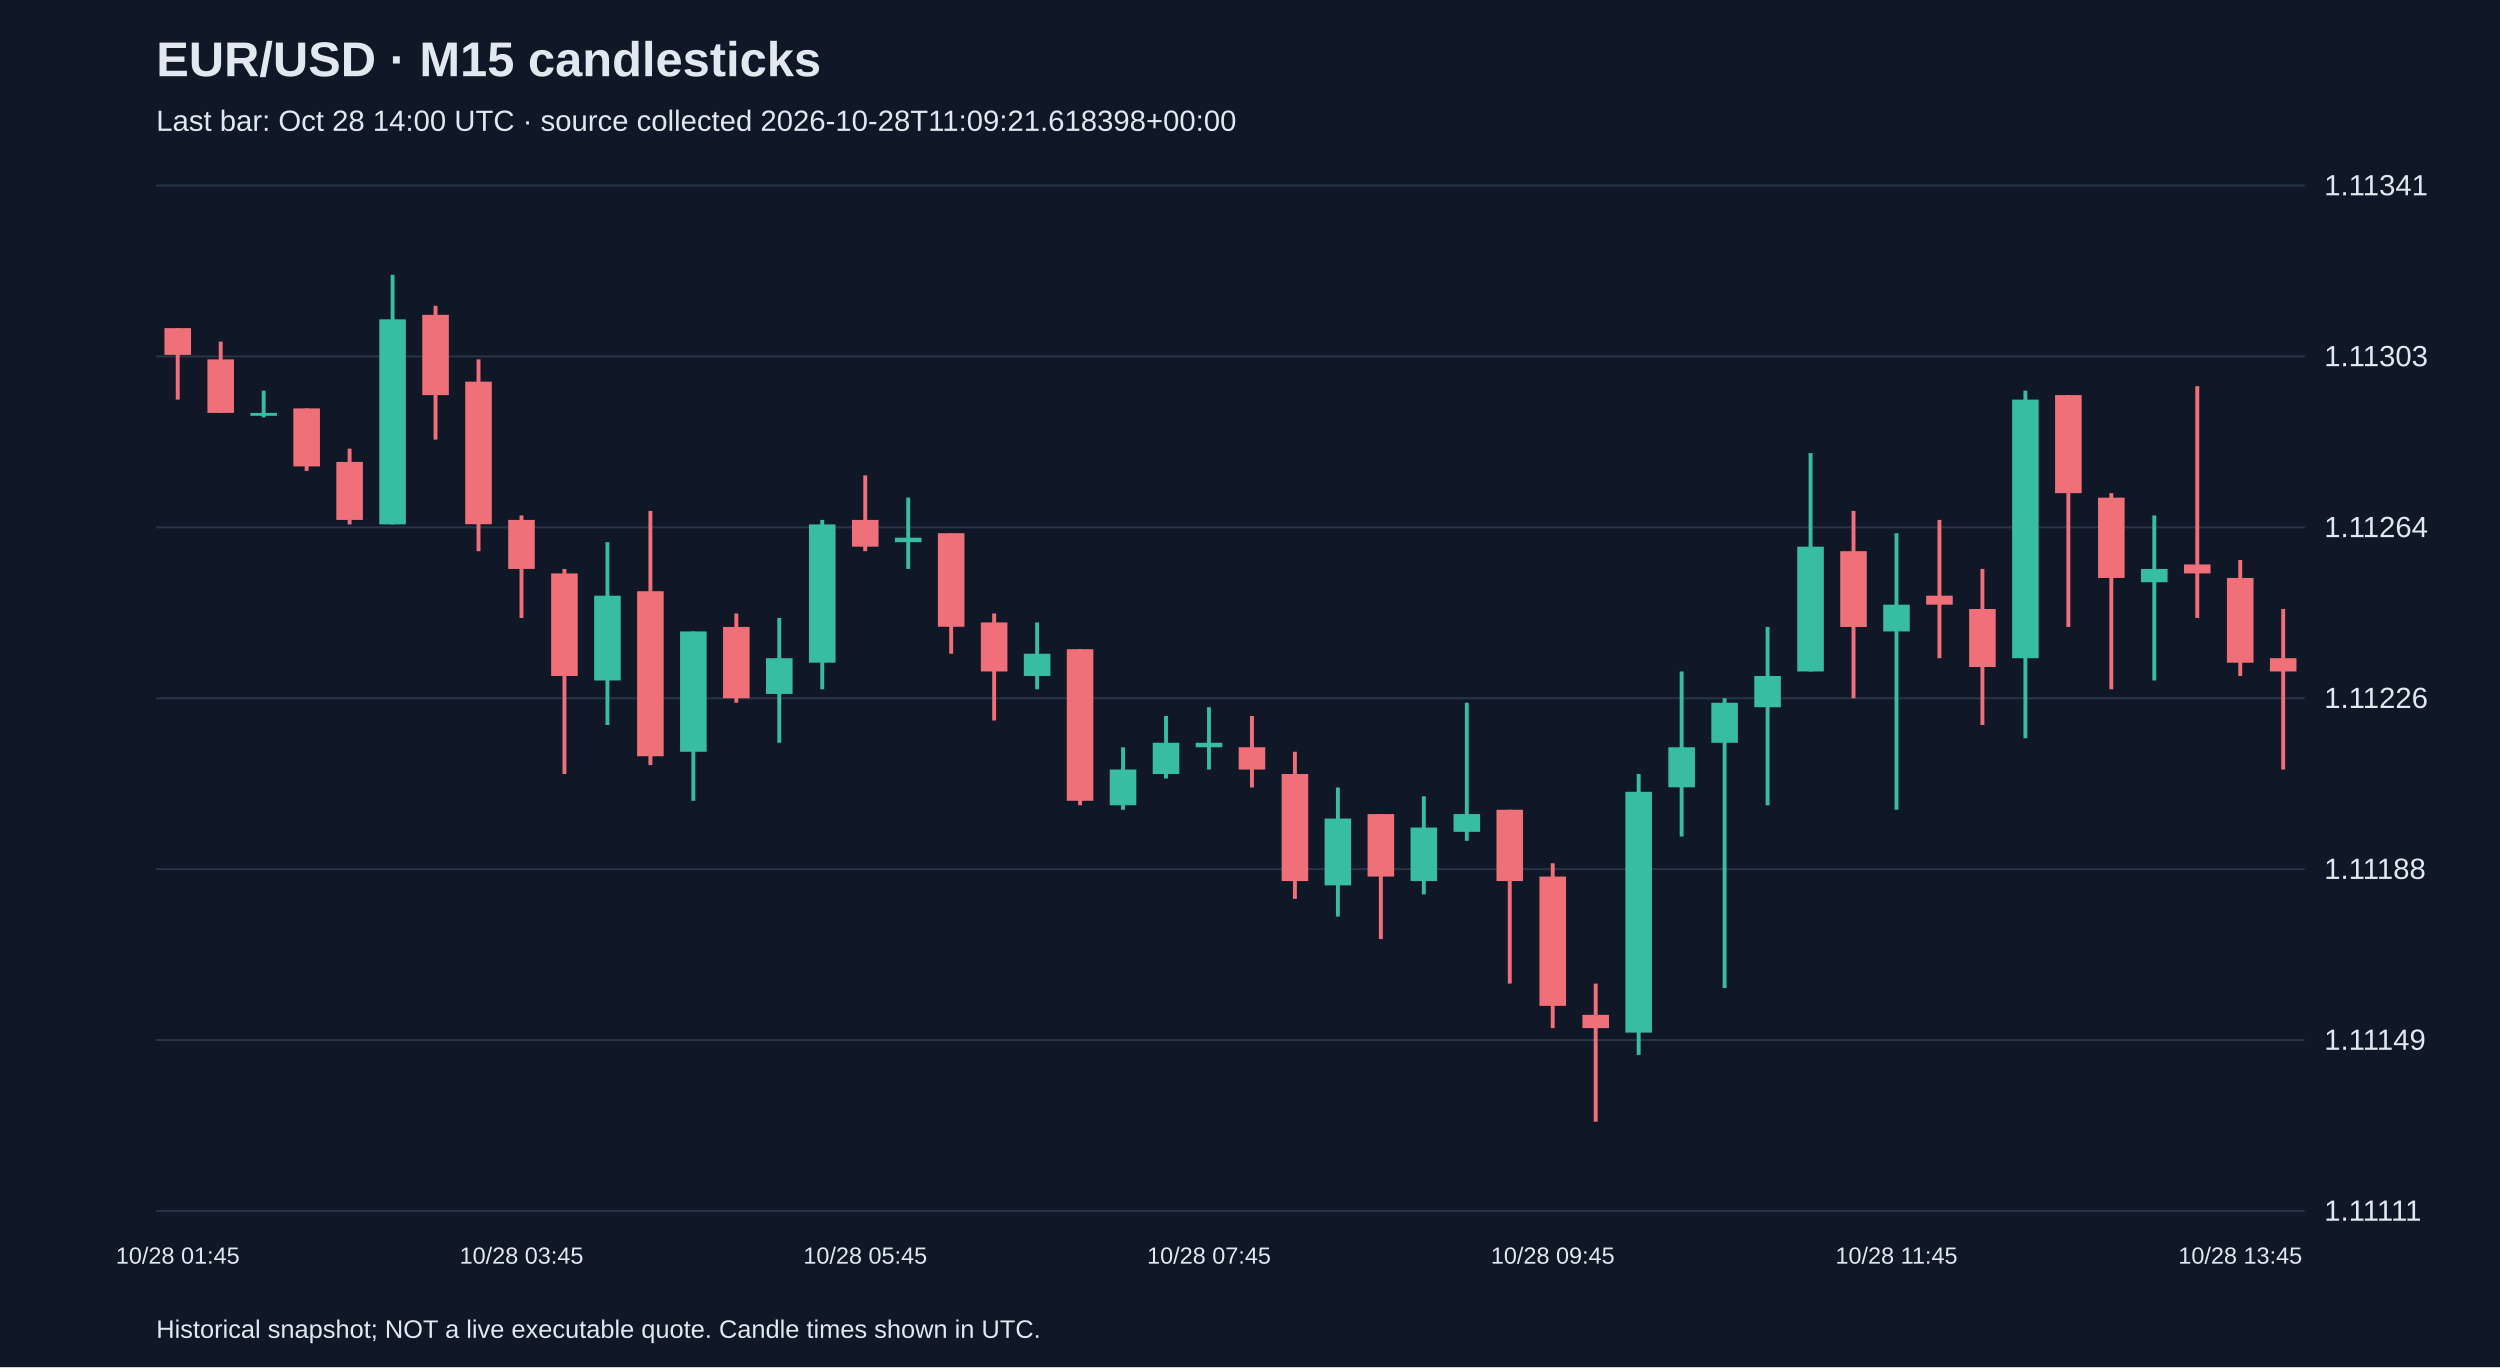
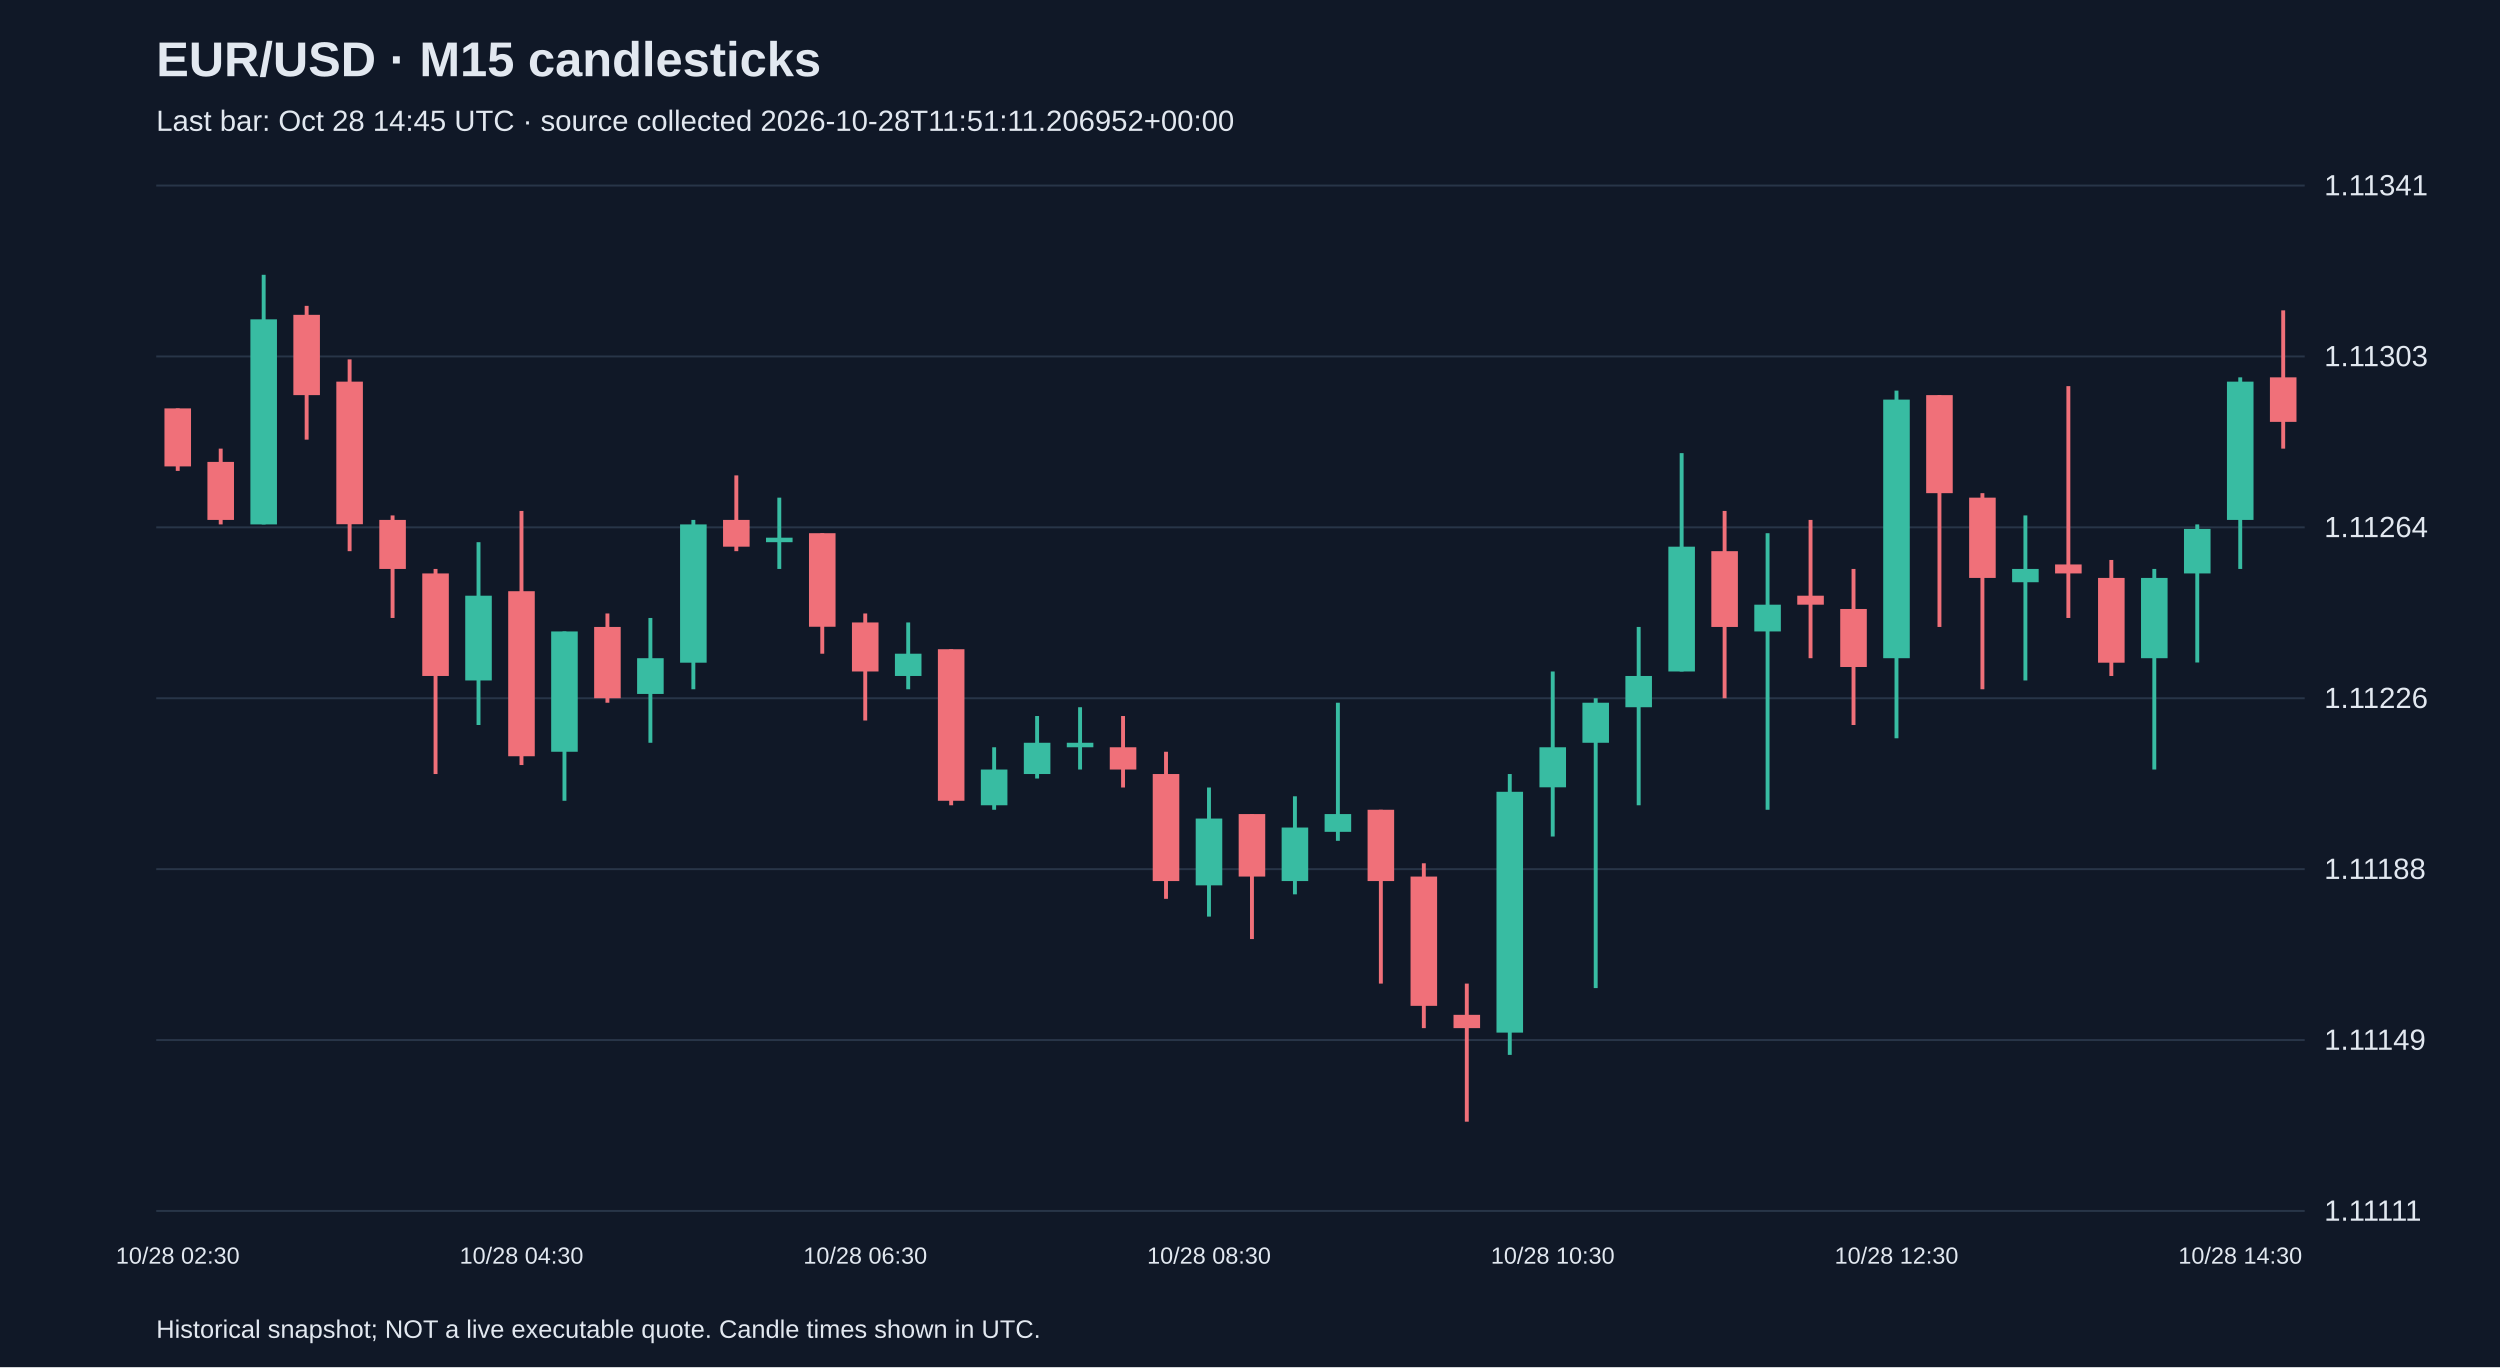
<svg xmlns="http://www.w3.org/2000/svg" viewBox="0 0 1280 700">
  <rect width="100%" height="100%" fill="#101827" />
  <style>text{font-family:Arial,sans-serif;fill:#e2e8f0}</style>
  <text x="80" y="39" font-size="25" font-weight="bold">EUR/USD · M15 candlesticks</text>
-   <text x="80" y="67" font-size="15" fill="#a6b1c5">Last bar: Oct 28 14:00 UTC · source collected 2026-10-28T11:09:21.618398+00:00</text>
+   <text x="80" y="67" font-size="15" fill="#a6b1c5">Last bar: Oct 28 14:45 UTC · source collected 2026-10-28T11:51:11.206952+00:00</text>
  <line x1="80" y1="620.0" x2="1180" y2="620.0" stroke="#283548" />
  <text x="1190" y="625.0" font-size="15">1.11111</text>
  <line x1="80" y1="532.5" x2="1180" y2="532.5" stroke="#283548" />
  <text x="1190" y="537.5" font-size="15">1.11149</text>
  <line x1="80" y1="445.0" x2="1180" y2="445.0" stroke="#283548" />
  <text x="1190" y="450.0" font-size="15">1.11188</text>
  <line x1="80" y1="357.5" x2="1180" y2="357.5" stroke="#283548" />
  <text x="1190" y="362.5" font-size="15">1.11226</text>
  <line x1="80" y1="270.0" x2="1180" y2="270.0" stroke="#283548" />
  <text x="1190" y="275.0" font-size="15">1.11264</text>
  <line x1="80" y1="182.5" x2="1180" y2="182.5" stroke="#283548" />
  <text x="1190" y="187.5" font-size="15">1.11303</text>
  <line x1="80" y1="95.0" x2="1180" y2="95.0" stroke="#283548" />
  <text x="1190" y="100.0" font-size="15">1.11341</text>
-   <line x1="91.0" y1="168.0" x2="91.0" y2="204.6" stroke="#f07079" stroke-width="2" />
-   <rect x="84.2" y="168.0" width="13.6" height="13.7" fill="#f07079" />
-   <text x="91.0" y="647" text-anchor="middle" font-size="12">10/28 01:45</text>
-   <line x1="113.0" y1="174.9" x2="113.0" y2="211.4" stroke="#f07079" stroke-width="2" />
-   <rect x="106.2" y="184.0" width="13.6" height="27.4" fill="#f07079" />
-   <line x1="135.0" y1="200.0" x2="135.0" y2="213.7" stroke="#38bca2" stroke-width="2" />
-   <rect x="128.2" y="211.4" width="13.6" height="1.5" fill="#38bca2" />
-   <line x1="157.0" y1="209.1" x2="157.0" y2="241.1" stroke="#f07079" stroke-width="2" />
-   <rect x="150.2" y="209.1" width="13.6" height="29.7" fill="#f07079" />
-   <line x1="179.0" y1="229.7" x2="179.0" y2="268.5" stroke="#f07079" stroke-width="2" />
-   <rect x="172.2" y="236.5" width="13.6" height="29.7" fill="#f07079" />
-   <line x1="201.0" y1="140.7" x2="201.0" y2="268.5" stroke="#38bca2" stroke-width="2" />
-   <rect x="194.2" y="163.5" width="13.6" height="105.0" fill="#38bca2" />
-   <line x1="223.0" y1="156.6" x2="223.0" y2="225.1" stroke="#f07079" stroke-width="2" />
-   <rect x="216.2" y="161.2" width="13.6" height="41.1" fill="#f07079" />
-   <line x1="245.0" y1="184.0" x2="245.0" y2="282.2" stroke="#f07079" stroke-width="2" />
-   <rect x="238.2" y="195.4" width="13.6" height="73.0" fill="#f07079" />
-   <line x1="267.0" y1="263.9" x2="267.0" y2="316.4" stroke="#f07079" stroke-width="2" />
-   <rect x="260.2" y="266.2" width="13.6" height="25.1" fill="#f07079" />
-   <text x="267.0" y="647" text-anchor="middle" font-size="12">10/28 03:45</text>
-   <line x1="289.0" y1="291.3" x2="289.0" y2="396.3" stroke="#f07079" stroke-width="2" />
-   <rect x="282.2" y="293.6" width="13.6" height="52.5" fill="#f07079" />
-   <line x1="311.0" y1="277.6" x2="311.0" y2="371.2" stroke="#38bca2" stroke-width="2" />
-   <rect x="304.2" y="305.0" width="13.6" height="43.4" fill="#38bca2" />
-   <line x1="333.0" y1="261.6" x2="333.0" y2="391.7" stroke="#f07079" stroke-width="2" />
-   <rect x="326.2" y="302.7" width="13.6" height="84.5" fill="#f07079" />
-   <line x1="355.0" y1="323.3" x2="355.0" y2="410.0" stroke="#38bca2" stroke-width="2" />
-   <rect x="348.2" y="323.3" width="13.6" height="61.6" fill="#38bca2" />
-   <line x1="377.0" y1="314.1" x2="377.0" y2="359.8" stroke="#f07079" stroke-width="2" />
-   <rect x="370.2" y="321.0" width="13.6" height="36.5" fill="#f07079" />
-   <line x1="399.0" y1="316.4" x2="399.0" y2="380.3" stroke="#38bca2" stroke-width="2" />
-   <rect x="392.2" y="337.0" width="13.6" height="18.3" fill="#38bca2" />
-   <line x1="421.0" y1="266.2" x2="421.0" y2="352.9" stroke="#38bca2" stroke-width="2" />
-   <rect x="414.2" y="268.5" width="13.6" height="70.8" fill="#38bca2" />
-   <line x1="443.0" y1="243.4" x2="443.0" y2="282.2" stroke="#f07079" stroke-width="2" />
-   <rect x="436.2" y="266.2" width="13.6" height="13.7" fill="#f07079" />
-   <text x="443.0" y="647" text-anchor="middle" font-size="12">10/28 05:45</text>
-   <line x1="465.0" y1="254.8" x2="465.0" y2="291.3" stroke="#38bca2" stroke-width="2" />
-   <rect x="458.2" y="275.3" width="13.6" height="2.3" fill="#38bca2" />
-   <line x1="487.0" y1="273.0" x2="487.0" y2="334.7" stroke="#f07079" stroke-width="2" />
-   <rect x="480.2" y="273.0" width="13.6" height="47.9" fill="#f07079" />
-   <line x1="509.0" y1="314.1" x2="509.0" y2="368.9" stroke="#f07079" stroke-width="2" />
-   <rect x="502.2" y="318.7" width="13.6" height="25.1" fill="#f07079" />
-   <line x1="531.0" y1="318.7" x2="531.0" y2="352.9" stroke="#38bca2" stroke-width="2" />
-   <rect x="524.2" y="334.7" width="13.6" height="11.4" fill="#38bca2" />
-   <line x1="553.0" y1="332.4" x2="553.0" y2="412.3" stroke="#f07079" stroke-width="2" />
-   <rect x="546.2" y="332.4" width="13.6" height="77.6" fill="#f07079" />
-   <line x1="575.0" y1="382.6" x2="575.0" y2="414.6" stroke="#38bca2" stroke-width="2" />
-   <rect x="568.2" y="394.0" width="13.6" height="18.3" fill="#38bca2" />
-   <line x1="597.0" y1="366.6" x2="597.0" y2="398.6" stroke="#38bca2" stroke-width="2" />
-   <rect x="590.2" y="380.3" width="13.6" height="16.0" fill="#38bca2" />
-   <line x1="619.0" y1="362.1" x2="619.0" y2="394.0" stroke="#38bca2" stroke-width="2" />
-   <rect x="612.2" y="380.3" width="13.6" height="2.3" fill="#38bca2" />
-   <text x="619.0" y="647" text-anchor="middle" font-size="12">10/28 07:45</text>
-   <line x1="641.0" y1="366.6" x2="641.0" y2="403.2" stroke="#f07079" stroke-width="2" />
-   <rect x="634.2" y="382.6" width="13.6" height="11.4" fill="#f07079" />
-   <line x1="663.0" y1="384.9" x2="663.0" y2="460.2" stroke="#f07079" stroke-width="2" />
-   <rect x="656.2" y="396.3" width="13.6" height="54.8" fill="#f07079" />
-   <line x1="685.0" y1="403.2" x2="685.0" y2="469.3" stroke="#38bca2" stroke-width="2" />
-   <rect x="678.2" y="419.1" width="13.6" height="34.2" fill="#38bca2" />
-   <line x1="707.0" y1="416.8" x2="707.0" y2="480.8" stroke="#f07079" stroke-width="2" />
-   <rect x="700.2" y="416.8" width="13.6" height="32.0" fill="#f07079" />
-   <line x1="729.0" y1="407.7" x2="729.0" y2="457.9" stroke="#38bca2" stroke-width="2" />
-   <rect x="722.2" y="423.7" width="13.6" height="27.4" fill="#38bca2" />
-   <line x1="751.0" y1="359.8" x2="751.0" y2="430.5" stroke="#38bca2" stroke-width="2" />
-   <rect x="744.2" y="416.8" width="13.6" height="9.1" fill="#38bca2" />
-   <line x1="773.0" y1="414.6" x2="773.0" y2="503.6" stroke="#f07079" stroke-width="2" />
-   <rect x="766.2" y="414.6" width="13.6" height="36.5" fill="#f07079" />
-   <line x1="795.0" y1="442.0" x2="795.0" y2="526.4" stroke="#f07079" stroke-width="2" />
-   <rect x="788.2" y="448.8" width="13.6" height="66.2" fill="#f07079" />
-   <text x="795.0" y="647" text-anchor="middle" font-size="12">10/28 09:45</text>
-   <line x1="817.0" y1="503.6" x2="817.0" y2="574.3" stroke="#f07079" stroke-width="2" />
-   <rect x="810.2" y="519.6" width="13.6" height="6.8" fill="#f07079" />
-   <line x1="839.0" y1="396.3" x2="839.0" y2="540.1" stroke="#38bca2" stroke-width="2" />
-   <rect x="832.2" y="405.4" width="13.6" height="123.3" fill="#38bca2" />
-   <line x1="861.0" y1="343.8" x2="861.0" y2="428.3" stroke="#38bca2" stroke-width="2" />
-   <rect x="854.2" y="382.6" width="13.6" height="20.5" fill="#38bca2" />
-   <line x1="883.0" y1="357.5" x2="883.0" y2="505.9" stroke="#38bca2" stroke-width="2" />
-   <rect x="876.2" y="359.8" width="13.6" height="20.5" fill="#38bca2" />
-   <line x1="905.0" y1="321.0" x2="905.0" y2="412.3" stroke="#38bca2" stroke-width="2" />
-   <rect x="898.2" y="346.1" width="13.6" height="16.0" fill="#38bca2" />
-   <line x1="927.0" y1="232.0" x2="927.0" y2="343.8" stroke="#38bca2" stroke-width="2" />
-   <rect x="920.2" y="279.9" width="13.6" height="63.9" fill="#38bca2" />
-   <line x1="949.0" y1="261.6" x2="949.0" y2="357.5" stroke="#f07079" stroke-width="2" />
-   <rect x="942.2" y="282.2" width="13.6" height="38.8" fill="#f07079" />
-   <line x1="971.0" y1="273.0" x2="971.0" y2="414.6" stroke="#38bca2" stroke-width="2" />
-   <rect x="964.2" y="309.6" width="13.6" height="13.7" fill="#38bca2" />
-   <text x="971.0" y="647" text-anchor="middle" font-size="12">10/28 11:45</text>
-   <line x1="993.0" y1="266.2" x2="993.0" y2="337.0" stroke="#f07079" stroke-width="2" />
-   <rect x="986.2" y="305.0" width="13.6" height="4.6" fill="#f07079" />
-   <line x1="1015.0" y1="291.3" x2="1015.0" y2="371.2" stroke="#f07079" stroke-width="2" />
-   <rect x="1008.2" y="311.8" width="13.6" height="29.7" fill="#f07079" />
-   <line x1="1037.0" y1="200.0" x2="1037.0" y2="378.0" stroke="#38bca2" stroke-width="2" />
-   <rect x="1030.2" y="204.6" width="13.6" height="132.4" fill="#38bca2" />
-   <line x1="1059.0" y1="202.3" x2="1059.0" y2="321.0" stroke="#f07079" stroke-width="2" />
-   <rect x="1052.2" y="202.3" width="13.6" height="50.2" fill="#f07079" />
-   <line x1="1081.0" y1="252.5" x2="1081.0" y2="352.9" stroke="#f07079" stroke-width="2" />
-   <rect x="1074.2" y="254.8" width="13.6" height="41.1" fill="#f07079" />
-   <line x1="1103.0" y1="263.9" x2="1103.0" y2="348.4" stroke="#38bca2" stroke-width="2" />
-   <rect x="1096.2" y="291.3" width="13.6" height="6.8" fill="#38bca2" />
-   <line x1="1125.0" y1="197.7" x2="1125.0" y2="316.4" stroke="#f07079" stroke-width="2" />
-   <rect x="1118.2" y="289.0" width="13.6" height="4.6" fill="#f07079" />
-   <line x1="1147.0" y1="286.7" x2="1147.0" y2="346.1" stroke="#f07079" stroke-width="2" />
-   <rect x="1140.2" y="295.9" width="13.6" height="43.4" fill="#f07079" />
-   <text x="1147.0" y="647" text-anchor="middle" font-size="12">10/28 13:45</text>
-   <line x1="1169.0" y1="311.8" x2="1169.0" y2="394.0" stroke="#f07079" stroke-width="2" />
-   <rect x="1162.2" y="337.0" width="13.6" height="6.8" fill="#f07079" />
+   <line x1="91.0" y1="209.1" x2="91.0" y2="241.1" stroke="#f07079" stroke-width="2" />
+   <rect x="84.2" y="209.1" width="13.6" height="29.7" fill="#f07079" />
+   <text x="91.0" y="647" text-anchor="middle" font-size="12">10/28 02:30</text>
+   <line x1="113.0" y1="229.7" x2="113.0" y2="268.5" stroke="#f07079" stroke-width="2" />
+   <rect x="106.2" y="236.5" width="13.6" height="29.7" fill="#f07079" />
+   <line x1="135.0" y1="140.7" x2="135.0" y2="268.5" stroke="#38bca2" stroke-width="2" />
+   <rect x="128.2" y="163.5" width="13.6" height="105.0" fill="#38bca2" />
+   <line x1="157.0" y1="156.6" x2="157.0" y2="225.1" stroke="#f07079" stroke-width="2" />
+   <rect x="150.2" y="161.2" width="13.6" height="41.1" fill="#f07079" />
+   <line x1="179.0" y1="184.0" x2="179.0" y2="282.2" stroke="#f07079" stroke-width="2" />
+   <rect x="172.2" y="195.4" width="13.6" height="73.0" fill="#f07079" />
+   <line x1="201.0" y1="263.9" x2="201.0" y2="316.4" stroke="#f07079" stroke-width="2" />
+   <rect x="194.2" y="266.2" width="13.6" height="25.1" fill="#f07079" />
+   <line x1="223.0" y1="291.3" x2="223.0" y2="396.3" stroke="#f07079" stroke-width="2" />
+   <rect x="216.2" y="293.6" width="13.6" height="52.5" fill="#f07079" />
+   <line x1="245.0" y1="277.6" x2="245.0" y2="371.2" stroke="#38bca2" stroke-width="2" />
+   <rect x="238.2" y="305.0" width="13.6" height="43.4" fill="#38bca2" />
+   <line x1="267.0" y1="261.6" x2="267.0" y2="391.7" stroke="#f07079" stroke-width="2" />
+   <rect x="260.2" y="302.7" width="13.6" height="84.5" fill="#f07079" />
+   <text x="267.0" y="647" text-anchor="middle" font-size="12">10/28 04:30</text>
+   <line x1="289.0" y1="323.3" x2="289.0" y2="410.0" stroke="#38bca2" stroke-width="2" />
+   <rect x="282.2" y="323.3" width="13.6" height="61.6" fill="#38bca2" />
+   <line x1="311.0" y1="314.1" x2="311.0" y2="359.8" stroke="#f07079" stroke-width="2" />
+   <rect x="304.2" y="321.0" width="13.6" height="36.5" fill="#f07079" />
+   <line x1="333.0" y1="316.4" x2="333.0" y2="380.3" stroke="#38bca2" stroke-width="2" />
+   <rect x="326.2" y="337.0" width="13.6" height="18.3" fill="#38bca2" />
+   <line x1="355.0" y1="266.2" x2="355.0" y2="352.9" stroke="#38bca2" stroke-width="2" />
+   <rect x="348.2" y="268.5" width="13.6" height="70.8" fill="#38bca2" />
+   <line x1="377.0" y1="243.4" x2="377.0" y2="282.2" stroke="#f07079" stroke-width="2" />
+   <rect x="370.2" y="266.2" width="13.6" height="13.7" fill="#f07079" />
+   <line x1="399.0" y1="254.8" x2="399.0" y2="291.3" stroke="#38bca2" stroke-width="2" />
+   <rect x="392.2" y="275.3" width="13.6" height="2.3" fill="#38bca2" />
+   <line x1="421.0" y1="273.0" x2="421.0" y2="334.7" stroke="#f07079" stroke-width="2" />
+   <rect x="414.2" y="273.0" width="13.6" height="47.9" fill="#f07079" />
+   <line x1="443.0" y1="314.1" x2="443.0" y2="368.9" stroke="#f07079" stroke-width="2" />
+   <rect x="436.2" y="318.7" width="13.6" height="25.1" fill="#f07079" />
+   <text x="443.0" y="647" text-anchor="middle" font-size="12">10/28 06:30</text>
+   <line x1="465.0" y1="318.7" x2="465.0" y2="352.9" stroke="#38bca2" stroke-width="2" />
+   <rect x="458.2" y="334.7" width="13.6" height="11.4" fill="#38bca2" />
+   <line x1="487.0" y1="332.4" x2="487.0" y2="412.3" stroke="#f07079" stroke-width="2" />
+   <rect x="480.2" y="332.4" width="13.6" height="77.6" fill="#f07079" />
+   <line x1="509.0" y1="382.6" x2="509.0" y2="414.6" stroke="#38bca2" stroke-width="2" />
+   <rect x="502.2" y="394.0" width="13.6" height="18.3" fill="#38bca2" />
+   <line x1="531.0" y1="366.6" x2="531.0" y2="398.6" stroke="#38bca2" stroke-width="2" />
+   <rect x="524.2" y="380.3" width="13.6" height="16.0" fill="#38bca2" />
+   <line x1="553.0" y1="362.1" x2="553.0" y2="394.0" stroke="#38bca2" stroke-width="2" />
+   <rect x="546.2" y="380.3" width="13.6" height="2.3" fill="#38bca2" />
+   <line x1="575.0" y1="366.6" x2="575.0" y2="403.2" stroke="#f07079" stroke-width="2" />
+   <rect x="568.2" y="382.6" width="13.6" height="11.4" fill="#f07079" />
+   <line x1="597.0" y1="384.9" x2="597.0" y2="460.2" stroke="#f07079" stroke-width="2" />
+   <rect x="590.2" y="396.3" width="13.6" height="54.8" fill="#f07079" />
+   <line x1="619.0" y1="403.2" x2="619.0" y2="469.3" stroke="#38bca2" stroke-width="2" />
+   <rect x="612.2" y="419.1" width="13.6" height="34.2" fill="#38bca2" />
+   <text x="619.0" y="647" text-anchor="middle" font-size="12">10/28 08:30</text>
+   <line x1="641.0" y1="416.8" x2="641.0" y2="480.8" stroke="#f07079" stroke-width="2" />
+   <rect x="634.2" y="416.8" width="13.6" height="32.0" fill="#f07079" />
+   <line x1="663.0" y1="407.7" x2="663.0" y2="457.9" stroke="#38bca2" stroke-width="2" />
+   <rect x="656.2" y="423.7" width="13.6" height="27.4" fill="#38bca2" />
+   <line x1="685.0" y1="359.8" x2="685.0" y2="430.5" stroke="#38bca2" stroke-width="2" />
+   <rect x="678.2" y="416.8" width="13.6" height="9.1" fill="#38bca2" />
+   <line x1="707.0" y1="414.6" x2="707.0" y2="503.6" stroke="#f07079" stroke-width="2" />
+   <rect x="700.2" y="414.6" width="13.6" height="36.5" fill="#f07079" />
+   <line x1="729.0" y1="442.0" x2="729.0" y2="526.4" stroke="#f07079" stroke-width="2" />
+   <rect x="722.2" y="448.8" width="13.6" height="66.2" fill="#f07079" />
+   <line x1="751.0" y1="503.6" x2="751.0" y2="574.3" stroke="#f07079" stroke-width="2" />
+   <rect x="744.2" y="519.6" width="13.6" height="6.8" fill="#f07079" />
+   <line x1="773.0" y1="396.3" x2="773.0" y2="540.1" stroke="#38bca2" stroke-width="2" />
+   <rect x="766.2" y="405.4" width="13.6" height="123.3" fill="#38bca2" />
+   <line x1="795.0" y1="343.8" x2="795.0" y2="428.3" stroke="#38bca2" stroke-width="2" />
+   <rect x="788.2" y="382.6" width="13.6" height="20.5" fill="#38bca2" />
+   <text x="795.0" y="647" text-anchor="middle" font-size="12">10/28 10:30</text>
+   <line x1="817.0" y1="357.5" x2="817.0" y2="505.9" stroke="#38bca2" stroke-width="2" />
+   <rect x="810.2" y="359.8" width="13.6" height="20.5" fill="#38bca2" />
+   <line x1="839.0" y1="321.0" x2="839.0" y2="412.3" stroke="#38bca2" stroke-width="2" />
+   <rect x="832.2" y="346.1" width="13.6" height="16.0" fill="#38bca2" />
+   <line x1="861.0" y1="232.0" x2="861.0" y2="343.8" stroke="#38bca2" stroke-width="2" />
+   <rect x="854.2" y="279.9" width="13.6" height="63.9" fill="#38bca2" />
+   <line x1="883.0" y1="261.6" x2="883.0" y2="357.5" stroke="#f07079" stroke-width="2" />
+   <rect x="876.2" y="282.2" width="13.6" height="38.8" fill="#f07079" />
+   <line x1="905.0" y1="273.0" x2="905.0" y2="414.6" stroke="#38bca2" stroke-width="2" />
+   <rect x="898.2" y="309.6" width="13.6" height="13.7" fill="#38bca2" />
+   <line x1="927.0" y1="266.2" x2="927.0" y2="337.0" stroke="#f07079" stroke-width="2" />
+   <rect x="920.2" y="305.0" width="13.6" height="4.6" fill="#f07079" />
+   <line x1="949.0" y1="291.3" x2="949.0" y2="371.2" stroke="#f07079" stroke-width="2" />
+   <rect x="942.2" y="311.8" width="13.6" height="29.7" fill="#f07079" />
+   <line x1="971.0" y1="200.0" x2="971.0" y2="378.0" stroke="#38bca2" stroke-width="2" />
+   <rect x="964.2" y="204.6" width="13.6" height="132.4" fill="#38bca2" />
+   <text x="971.0" y="647" text-anchor="middle" font-size="12">10/28 12:30</text>
+   <line x1="993.0" y1="202.3" x2="993.0" y2="321.0" stroke="#f07079" stroke-width="2" />
+   <rect x="986.2" y="202.3" width="13.6" height="50.2" fill="#f07079" />
+   <line x1="1015.0" y1="252.5" x2="1015.0" y2="352.9" stroke="#f07079" stroke-width="2" />
+   <rect x="1008.2" y="254.8" width="13.6" height="41.1" fill="#f07079" />
+   <line x1="1037.0" y1="263.9" x2="1037.0" y2="348.4" stroke="#38bca2" stroke-width="2" />
+   <rect x="1030.2" y="291.3" width="13.6" height="6.8" fill="#38bca2" />
+   <line x1="1059.0" y1="197.7" x2="1059.0" y2="316.4" stroke="#f07079" stroke-width="2" />
+   <rect x="1052.2" y="289.0" width="13.6" height="4.6" fill="#f07079" />
+   <line x1="1081.0" y1="286.7" x2="1081.0" y2="346.1" stroke="#f07079" stroke-width="2" />
+   <rect x="1074.2" y="295.9" width="13.6" height="43.4" fill="#f07079" />
+   <line x1="1103.0" y1="291.3" x2="1103.0" y2="394.0" stroke="#38bca2" stroke-width="2" />
+   <rect x="1096.2" y="295.9" width="13.6" height="41.1" fill="#38bca2" />
+   <line x1="1125.0" y1="268.5" x2="1125.0" y2="339.2" stroke="#38bca2" stroke-width="2" />
+   <rect x="1118.2" y="270.8" width="13.6" height="22.8" fill="#38bca2" />
+   <line x1="1147.0" y1="193.2" x2="1147.0" y2="291.3" stroke="#38bca2" stroke-width="2" />
+   <rect x="1140.2" y="195.4" width="13.6" height="70.8" fill="#38bca2" />
+   <text x="1147.0" y="647" text-anchor="middle" font-size="12">10/28 14:30</text>
+   <line x1="1169.0" y1="158.9" x2="1169.0" y2="229.7" stroke="#f07079" stroke-width="2" />
+   <rect x="1162.2" y="193.2" width="13.6" height="22.8" fill="#f07079" />
  <text x="80" y="685" font-size="13">Historical snapshot; NOT a live executable quote. Candle times shown in UTC.</text>
</svg>
